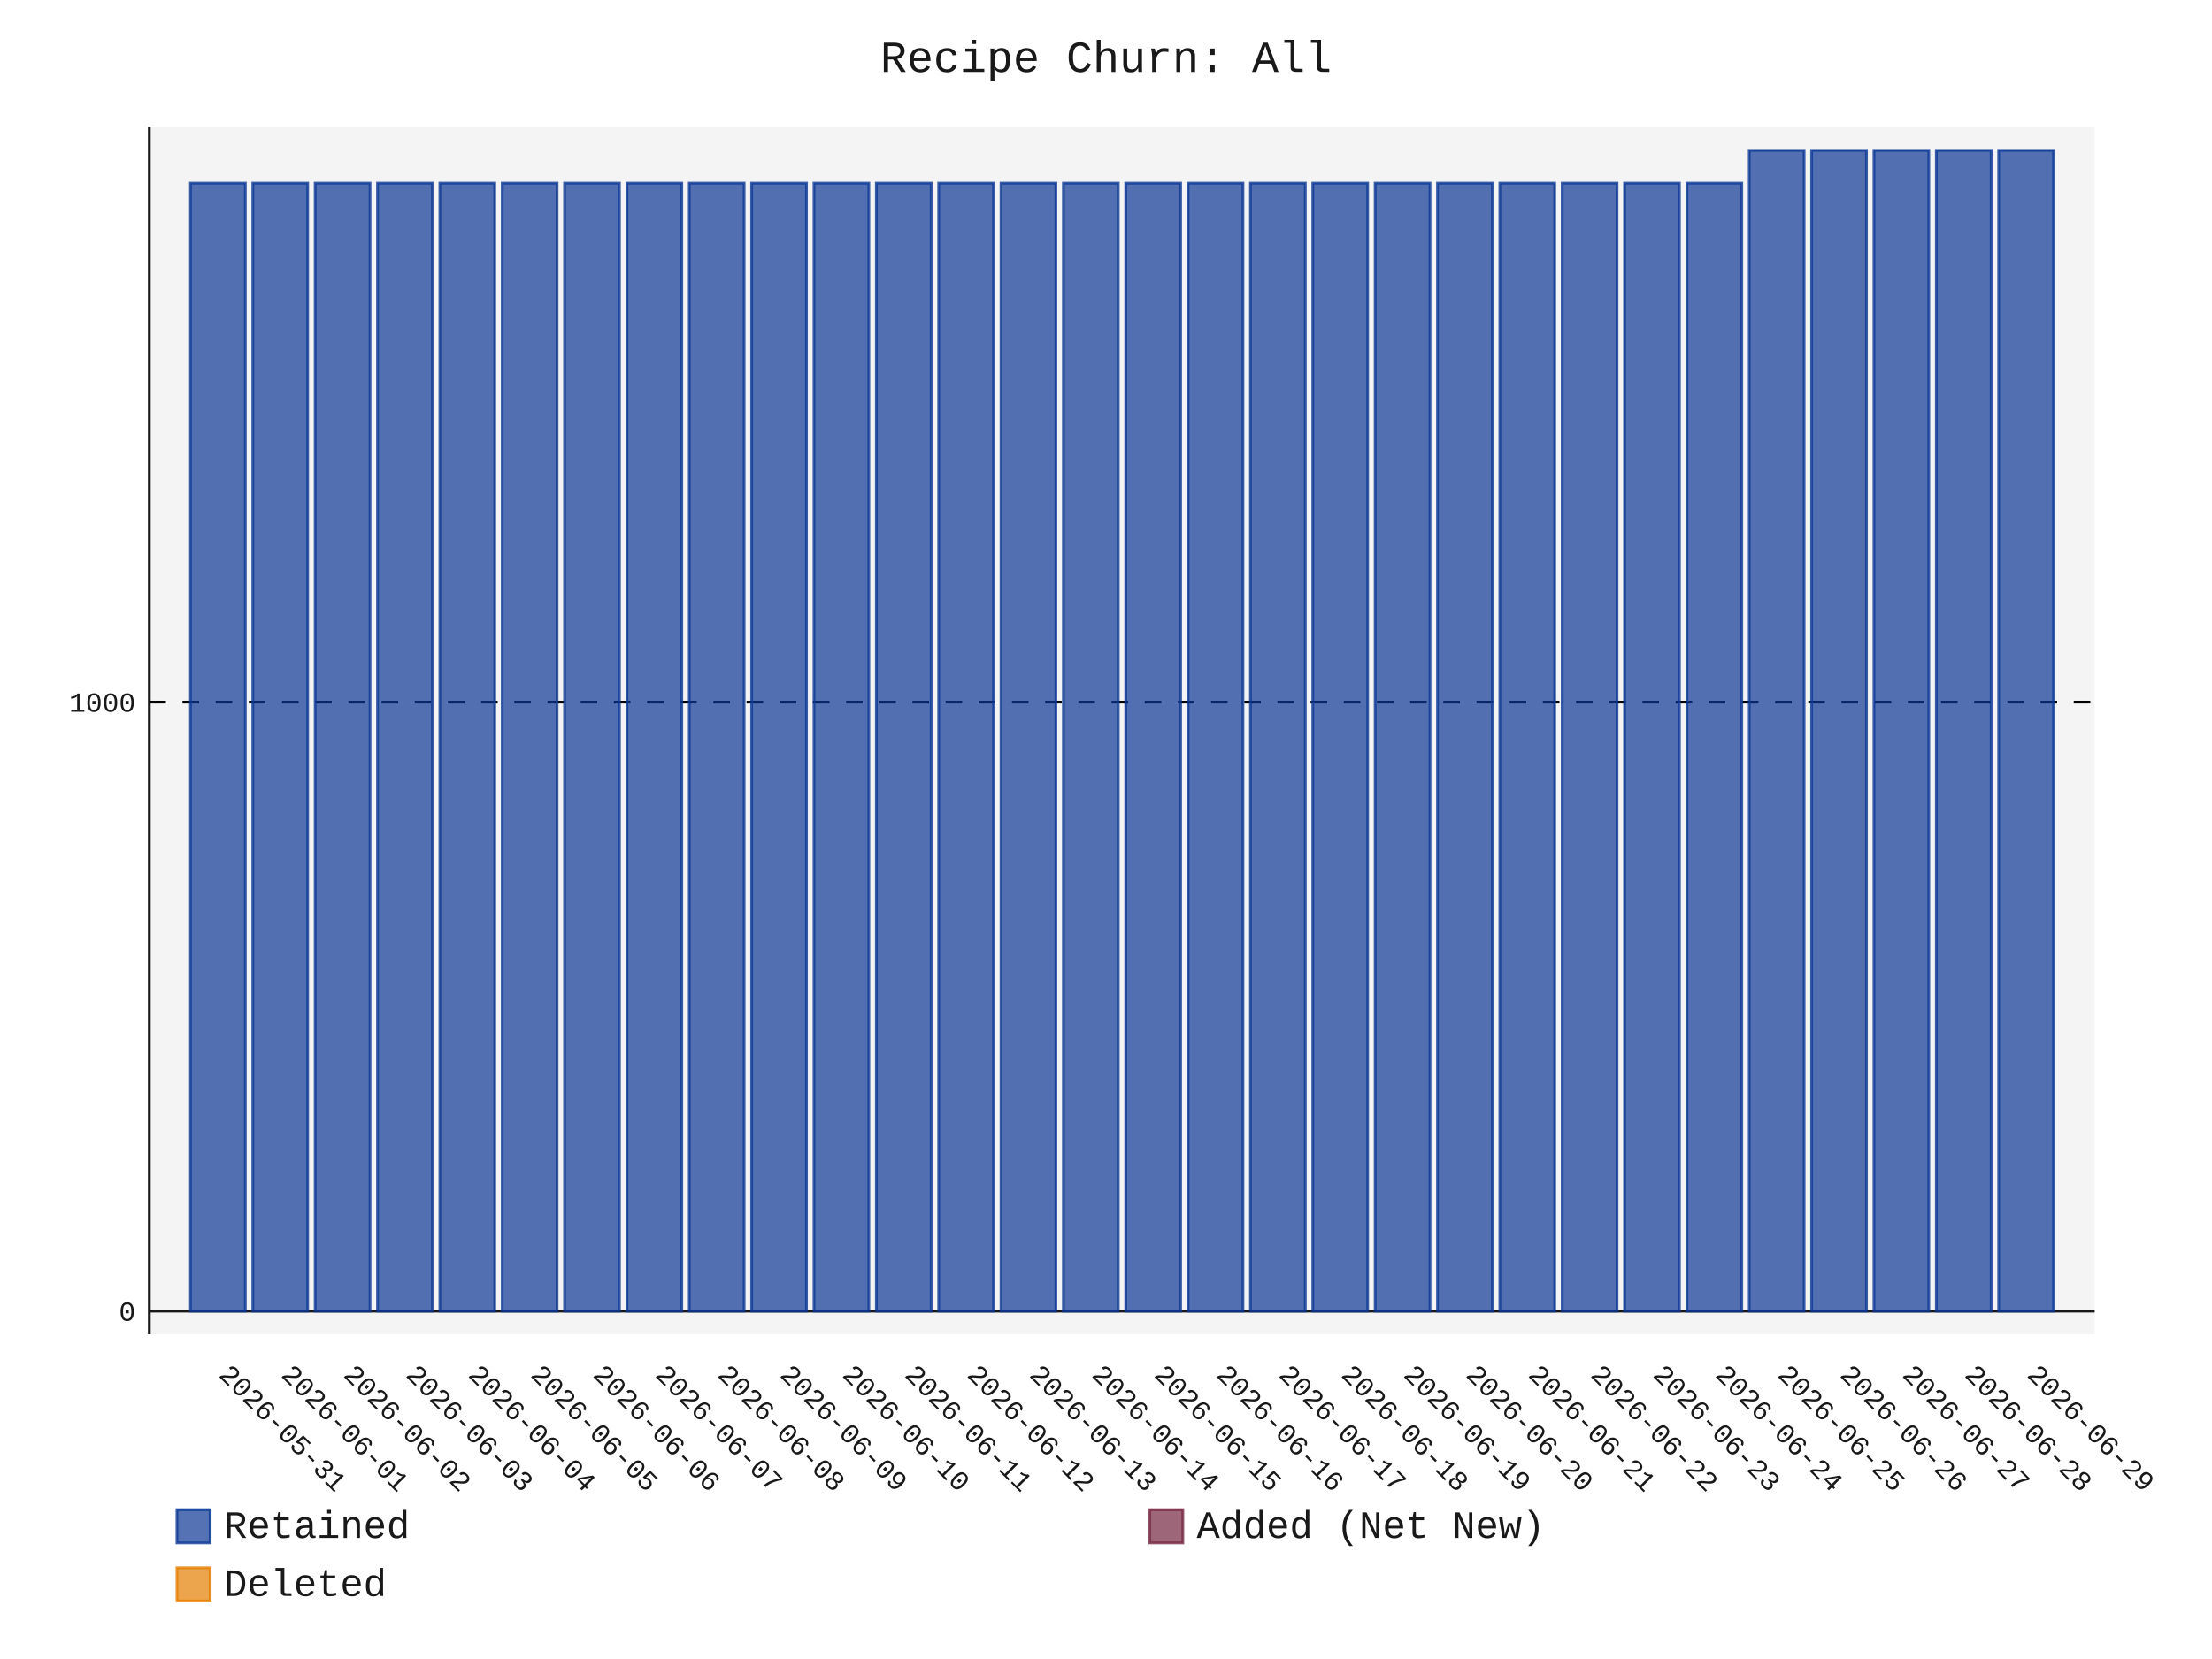
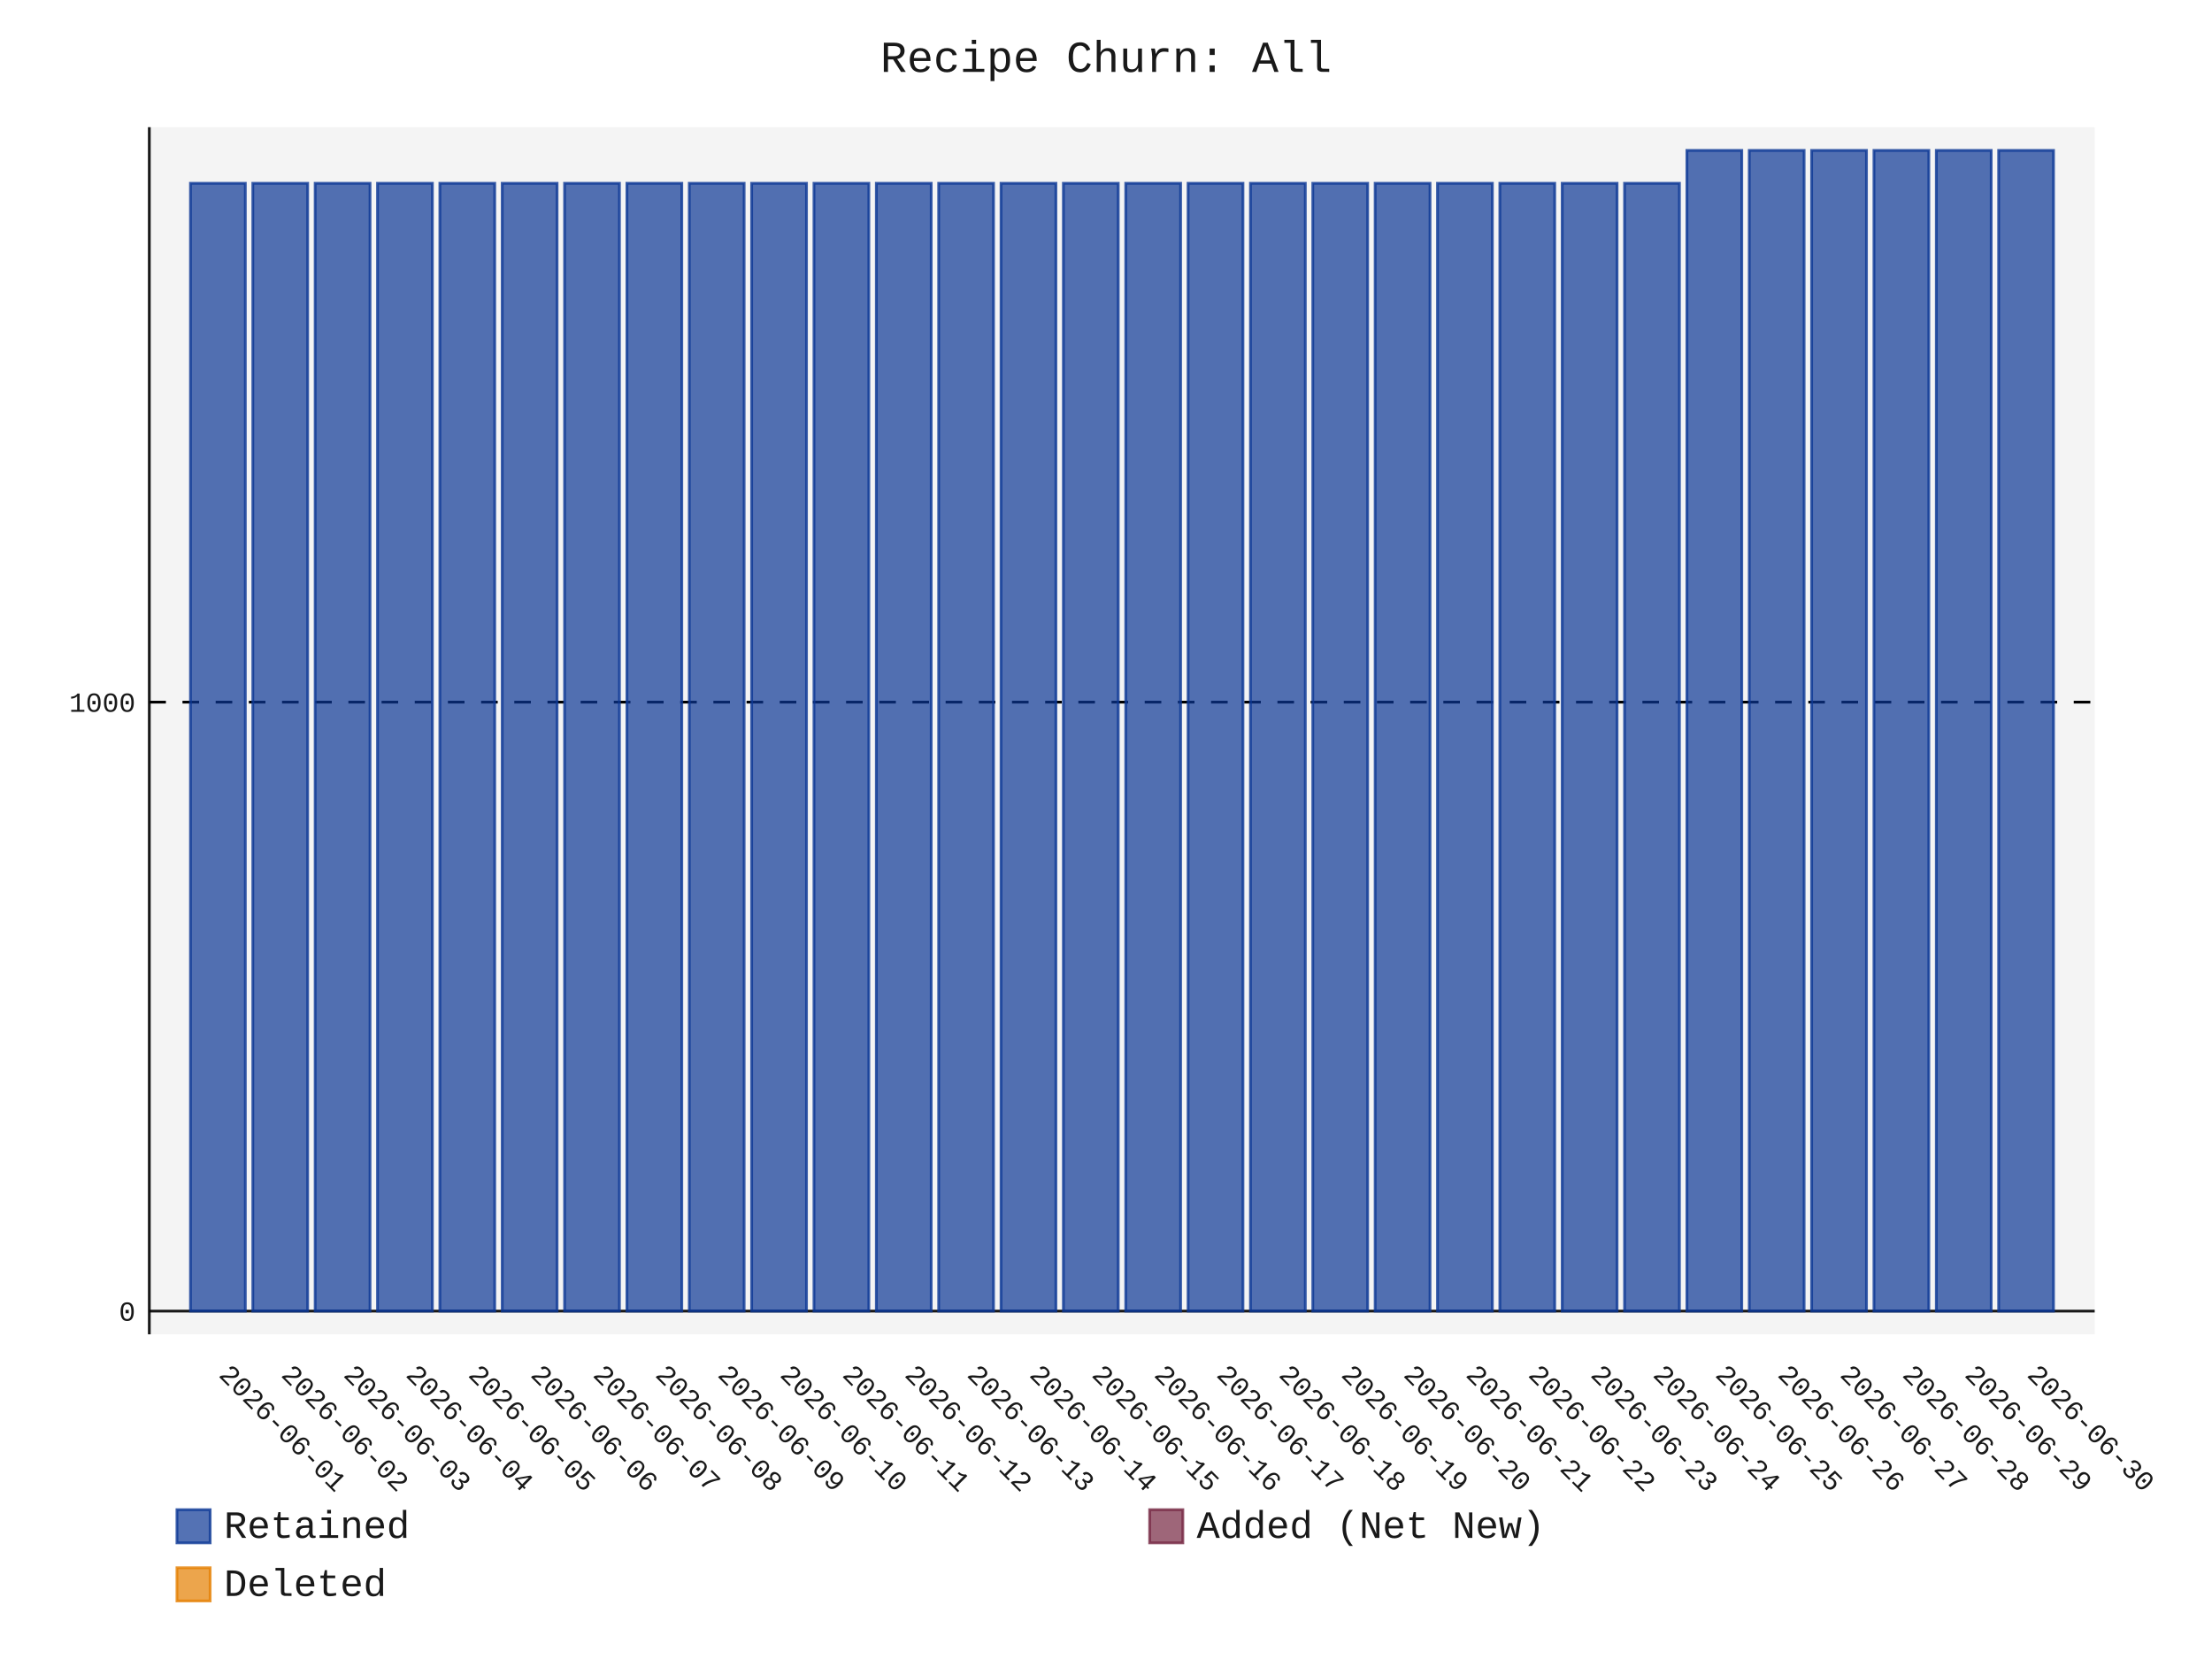
- <svg xmlns="http://www.w3.org/2000/svg" id="chart-ab71413d-a30c-4f7b-afe0-3f9197936bbc" class="pygal-chart" viewBox="0 0 800 600">
+ <svg xmlns="http://www.w3.org/2000/svg" id="chart-0d0acda0-d81b-46d7-935a-a999ce7806b0" class="pygal-chart" viewBox="0 0 800 600">
  <defs>
-     <style type="text/css">#chart-ab71413d-a30c-4f7b-afe0-3f9197936bbc{-webkit-user-select:none;-webkit-font-smoothing:antialiased;font-family:Consolas,"Liberation Mono",Menlo,Courier,monospace}#chart-ab71413d-a30c-4f7b-afe0-3f9197936bbc .title{font-family:Consolas,"Liberation Mono",Menlo,Courier,monospace;font-size:16px}#chart-ab71413d-a30c-4f7b-afe0-3f9197936bbc .legends .legend text{font-family:Consolas,"Liberation Mono",Menlo,Courier,monospace;font-size:14px}#chart-ab71413d-a30c-4f7b-afe0-3f9197936bbc .axis text{font-family:Consolas,"Liberation Mono",Menlo,Courier,monospace;font-size:10px}#chart-ab71413d-a30c-4f7b-afe0-3f9197936bbc .axis text.major{font-family:Consolas,"Liberation Mono",Menlo,Courier,monospace;font-size:10px}#chart-ab71413d-a30c-4f7b-afe0-3f9197936bbc .text-overlay text.value{font-family:Consolas,"Liberation Mono",Menlo,Courier,monospace;font-size:16px}#chart-ab71413d-a30c-4f7b-afe0-3f9197936bbc .text-overlay text.label{font-family:Consolas,"Liberation Mono",Menlo,Courier,monospace;font-size:10px}#chart-ab71413d-a30c-4f7b-afe0-3f9197936bbc .tooltip{font-family:Consolas,"Liberation Mono",Menlo,Courier,monospace;font-size:14px}#chart-ab71413d-a30c-4f7b-afe0-3f9197936bbc text.no_data{font-family:Consolas,"Liberation Mono",Menlo,Courier,monospace;font-size:64px}
- #chart-ab71413d-a30c-4f7b-afe0-3f9197936bbc{background-color:transparent}#chart-ab71413d-a30c-4f7b-afe0-3f9197936bbc path,#chart-ab71413d-a30c-4f7b-afe0-3f9197936bbc line,#chart-ab71413d-a30c-4f7b-afe0-3f9197936bbc rect,#chart-ab71413d-a30c-4f7b-afe0-3f9197936bbc circle{-webkit-transition:150ms;-moz-transition:150ms;transition:150ms}#chart-ab71413d-a30c-4f7b-afe0-3f9197936bbc .graph &gt; .background{fill:transparent}#chart-ab71413d-a30c-4f7b-afe0-3f9197936bbc .plot &gt; .background{fill:rgba(240,240,240,0.7)}#chart-ab71413d-a30c-4f7b-afe0-3f9197936bbc .graph{fill:rgba(0,0,0,0.9)}#chart-ab71413d-a30c-4f7b-afe0-3f9197936bbc text.no_data{fill:rgba(0,0,0,0.9)}#chart-ab71413d-a30c-4f7b-afe0-3f9197936bbc .title{fill:rgba(0,0,0,0.9)}#chart-ab71413d-a30c-4f7b-afe0-3f9197936bbc .legends .legend text{fill:rgba(0,0,0,0.9)}#chart-ab71413d-a30c-4f7b-afe0-3f9197936bbc .legends .legend:hover text{fill:rgba(0,0,0,0.9)}#chart-ab71413d-a30c-4f7b-afe0-3f9197936bbc .axis .line{stroke:rgba(0,0,0,0.9)}#chart-ab71413d-a30c-4f7b-afe0-3f9197936bbc .axis .guide.line{stroke:rgba(0,0,0,0.5)}#chart-ab71413d-a30c-4f7b-afe0-3f9197936bbc .axis .major.line{stroke:rgba(0,0,0,0.9)}#chart-ab71413d-a30c-4f7b-afe0-3f9197936bbc .axis text.major{fill:rgba(0,0,0,0.9)}#chart-ab71413d-a30c-4f7b-afe0-3f9197936bbc .axis.y .guides:hover .guide.line,#chart-ab71413d-a30c-4f7b-afe0-3f9197936bbc .line-graph .axis.x .guides:hover .guide.line,#chart-ab71413d-a30c-4f7b-afe0-3f9197936bbc .stackedline-graph .axis.x .guides:hover .guide.line,#chart-ab71413d-a30c-4f7b-afe0-3f9197936bbc .xy-graph .axis.x .guides:hover .guide.line{stroke:rgba(0,0,0,0.9)}#chart-ab71413d-a30c-4f7b-afe0-3f9197936bbc .axis .guides:hover text{fill:rgba(0,0,0,0.9)}#chart-ab71413d-a30c-4f7b-afe0-3f9197936bbc .reactive{fill-opacity:.7;stroke-opacity:.8;stroke-width:1}#chart-ab71413d-a30c-4f7b-afe0-3f9197936bbc .ci{stroke:rgba(0,0,0,0.9)}#chart-ab71413d-a30c-4f7b-afe0-3f9197936bbc .reactive.active,#chart-ab71413d-a30c-4f7b-afe0-3f9197936bbc .active .reactive{fill-opacity:.8;stroke-opacity:.9;stroke-width:4}#chart-ab71413d-a30c-4f7b-afe0-3f9197936bbc .ci .reactive.active{stroke-width:1.5}#chart-ab71413d-a30c-4f7b-afe0-3f9197936bbc .series text{fill:rgba(0,0,0,0.9)}#chart-ab71413d-a30c-4f7b-afe0-3f9197936bbc .tooltip rect{fill:rgba(240,240,240,0.7);stroke:rgba(0,0,0,0.9);-webkit-transition:opacity 150ms;-moz-transition:opacity 150ms;transition:opacity 150ms}#chart-ab71413d-a30c-4f7b-afe0-3f9197936bbc .tooltip .label{fill:rgba(0,0,0,0.9)}#chart-ab71413d-a30c-4f7b-afe0-3f9197936bbc .tooltip .label{fill:rgba(0,0,0,0.9)}#chart-ab71413d-a30c-4f7b-afe0-3f9197936bbc .tooltip .legend{font-size:.8em;fill:rgba(0,0,0,0.5)}#chart-ab71413d-a30c-4f7b-afe0-3f9197936bbc .tooltip .x_label{font-size:.6em;fill:rgba(0,0,0,0.9)}#chart-ab71413d-a30c-4f7b-afe0-3f9197936bbc .tooltip .xlink{font-size:.5em;text-decoration:underline}#chart-ab71413d-a30c-4f7b-afe0-3f9197936bbc .tooltip .value{font-size:1.5em}#chart-ab71413d-a30c-4f7b-afe0-3f9197936bbc .bound{font-size:.5em}#chart-ab71413d-a30c-4f7b-afe0-3f9197936bbc .max-value{font-size:.75em;fill:rgba(0,0,0,0.5)}#chart-ab71413d-a30c-4f7b-afe0-3f9197936bbc .map-element{fill:rgba(240,240,240,0.7);stroke:rgba(0,0,0,0.5) !important}#chart-ab71413d-a30c-4f7b-afe0-3f9197936bbc .map-element .reactive{fill-opacity:inherit;stroke-opacity:inherit}#chart-ab71413d-a30c-4f7b-afe0-3f9197936bbc .color-0,#chart-ab71413d-a30c-4f7b-afe0-3f9197936bbc .color-0 a:visited{stroke:rgb(12,55,149);fill:rgb(12,55,149)}#chart-ab71413d-a30c-4f7b-afe0-3f9197936bbc .color-1,#chart-ab71413d-a30c-4f7b-afe0-3f9197936bbc .color-1 a:visited{stroke:rgb(117,38,65);fill:rgb(117,38,65)}#chart-ab71413d-a30c-4f7b-afe0-3f9197936bbc .color-2,#chart-ab71413d-a30c-4f7b-afe0-3f9197936bbc .color-2 a:visited{stroke:rgb(228,127,0);fill:rgb(228,127,0)}#chart-ab71413d-a30c-4f7b-afe0-3f9197936bbc .text-overlay .color-0 text{fill:black}#chart-ab71413d-a30c-4f7b-afe0-3f9197936bbc .text-overlay .color-1 text{fill:black}#chart-ab71413d-a30c-4f7b-afe0-3f9197936bbc .text-overlay .color-2 text{fill:black}
- #chart-ab71413d-a30c-4f7b-afe0-3f9197936bbc text.no_data{text-anchor:middle}#chart-ab71413d-a30c-4f7b-afe0-3f9197936bbc .guide.line{fill:none}#chart-ab71413d-a30c-4f7b-afe0-3f9197936bbc .centered{text-anchor:middle}#chart-ab71413d-a30c-4f7b-afe0-3f9197936bbc .title{text-anchor:middle}#chart-ab71413d-a30c-4f7b-afe0-3f9197936bbc .legends .legend text{fill-opacity:1}#chart-ab71413d-a30c-4f7b-afe0-3f9197936bbc .axis.x text{text-anchor:middle}#chart-ab71413d-a30c-4f7b-afe0-3f9197936bbc .axis.x:not(.web) text[transform]{text-anchor:start}#chart-ab71413d-a30c-4f7b-afe0-3f9197936bbc .axis.x:not(.web) text[transform].backwards{text-anchor:end}#chart-ab71413d-a30c-4f7b-afe0-3f9197936bbc .axis.y text{text-anchor:end}#chart-ab71413d-a30c-4f7b-afe0-3f9197936bbc .axis.y text[transform].backwards{text-anchor:start}#chart-ab71413d-a30c-4f7b-afe0-3f9197936bbc .axis.y2 text{text-anchor:start}#chart-ab71413d-a30c-4f7b-afe0-3f9197936bbc .axis.y2 text[transform].backwards{text-anchor:end}#chart-ab71413d-a30c-4f7b-afe0-3f9197936bbc .axis .guide.line{stroke-dasharray:4,4;stroke:black}#chart-ab71413d-a30c-4f7b-afe0-3f9197936bbc .axis .major.guide.line{stroke-dasharray:6,6;stroke:black}#chart-ab71413d-a30c-4f7b-afe0-3f9197936bbc .horizontal .axis.y .guide.line,#chart-ab71413d-a30c-4f7b-afe0-3f9197936bbc .horizontal .axis.y2 .guide.line,#chart-ab71413d-a30c-4f7b-afe0-3f9197936bbc .vertical .axis.x .guide.line{opacity:0}#chart-ab71413d-a30c-4f7b-afe0-3f9197936bbc .horizontal .axis.always_show .guide.line,#chart-ab71413d-a30c-4f7b-afe0-3f9197936bbc .vertical .axis.always_show .guide.line{opacity:1 !important}#chart-ab71413d-a30c-4f7b-afe0-3f9197936bbc .axis.y .guides:hover .guide.line,#chart-ab71413d-a30c-4f7b-afe0-3f9197936bbc .axis.y2 .guides:hover .guide.line,#chart-ab71413d-a30c-4f7b-afe0-3f9197936bbc .axis.x .guides:hover .guide.line{opacity:1}#chart-ab71413d-a30c-4f7b-afe0-3f9197936bbc .axis .guides:hover text{opacity:1}#chart-ab71413d-a30c-4f7b-afe0-3f9197936bbc .nofill{fill:none}#chart-ab71413d-a30c-4f7b-afe0-3f9197936bbc .subtle-fill{fill-opacity:.2}#chart-ab71413d-a30c-4f7b-afe0-3f9197936bbc .dot{stroke-width:1px;fill-opacity:1;stroke-opacity:1}#chart-ab71413d-a30c-4f7b-afe0-3f9197936bbc .dot.active{stroke-width:5px}#chart-ab71413d-a30c-4f7b-afe0-3f9197936bbc .dot.negative{fill:transparent}#chart-ab71413d-a30c-4f7b-afe0-3f9197936bbc text,#chart-ab71413d-a30c-4f7b-afe0-3f9197936bbc tspan{stroke:none !important}#chart-ab71413d-a30c-4f7b-afe0-3f9197936bbc .series text.active{opacity:1}#chart-ab71413d-a30c-4f7b-afe0-3f9197936bbc .tooltip rect{fill-opacity:.95;stroke-width:.5}#chart-ab71413d-a30c-4f7b-afe0-3f9197936bbc .tooltip text{fill-opacity:1}#chart-ab71413d-a30c-4f7b-afe0-3f9197936bbc .showable{visibility:hidden}#chart-ab71413d-a30c-4f7b-afe0-3f9197936bbc .showable.shown{visibility:visible}#chart-ab71413d-a30c-4f7b-afe0-3f9197936bbc .gauge-background{fill:rgba(229,229,229,1);stroke:none}#chart-ab71413d-a30c-4f7b-afe0-3f9197936bbc .bg-lines{stroke:transparent;stroke-width:2px}</style>
+     <style type="text/css">#chart-0d0acda0-d81b-46d7-935a-a999ce7806b0{-webkit-user-select:none;-webkit-font-smoothing:antialiased;font-family:Consolas,"Liberation Mono",Menlo,Courier,monospace}#chart-0d0acda0-d81b-46d7-935a-a999ce7806b0 .title{font-family:Consolas,"Liberation Mono",Menlo,Courier,monospace;font-size:16px}#chart-0d0acda0-d81b-46d7-935a-a999ce7806b0 .legends .legend text{font-family:Consolas,"Liberation Mono",Menlo,Courier,monospace;font-size:14px}#chart-0d0acda0-d81b-46d7-935a-a999ce7806b0 .axis text{font-family:Consolas,"Liberation Mono",Menlo,Courier,monospace;font-size:10px}#chart-0d0acda0-d81b-46d7-935a-a999ce7806b0 .axis text.major{font-family:Consolas,"Liberation Mono",Menlo,Courier,monospace;font-size:10px}#chart-0d0acda0-d81b-46d7-935a-a999ce7806b0 .text-overlay text.value{font-family:Consolas,"Liberation Mono",Menlo,Courier,monospace;font-size:16px}#chart-0d0acda0-d81b-46d7-935a-a999ce7806b0 .text-overlay text.label{font-family:Consolas,"Liberation Mono",Menlo,Courier,monospace;font-size:10px}#chart-0d0acda0-d81b-46d7-935a-a999ce7806b0 .tooltip{font-family:Consolas,"Liberation Mono",Menlo,Courier,monospace;font-size:14px}#chart-0d0acda0-d81b-46d7-935a-a999ce7806b0 text.no_data{font-family:Consolas,"Liberation Mono",Menlo,Courier,monospace;font-size:64px}
+ #chart-0d0acda0-d81b-46d7-935a-a999ce7806b0{background-color:transparent}#chart-0d0acda0-d81b-46d7-935a-a999ce7806b0 path,#chart-0d0acda0-d81b-46d7-935a-a999ce7806b0 line,#chart-0d0acda0-d81b-46d7-935a-a999ce7806b0 rect,#chart-0d0acda0-d81b-46d7-935a-a999ce7806b0 circle{-webkit-transition:150ms;-moz-transition:150ms;transition:150ms}#chart-0d0acda0-d81b-46d7-935a-a999ce7806b0 .graph &gt; .background{fill:transparent}#chart-0d0acda0-d81b-46d7-935a-a999ce7806b0 .plot &gt; .background{fill:rgba(240,240,240,0.7)}#chart-0d0acda0-d81b-46d7-935a-a999ce7806b0 .graph{fill:rgba(0,0,0,0.9)}#chart-0d0acda0-d81b-46d7-935a-a999ce7806b0 text.no_data{fill:rgba(0,0,0,0.9)}#chart-0d0acda0-d81b-46d7-935a-a999ce7806b0 .title{fill:rgba(0,0,0,0.9)}#chart-0d0acda0-d81b-46d7-935a-a999ce7806b0 .legends .legend text{fill:rgba(0,0,0,0.9)}#chart-0d0acda0-d81b-46d7-935a-a999ce7806b0 .legends .legend:hover text{fill:rgba(0,0,0,0.9)}#chart-0d0acda0-d81b-46d7-935a-a999ce7806b0 .axis .line{stroke:rgba(0,0,0,0.9)}#chart-0d0acda0-d81b-46d7-935a-a999ce7806b0 .axis .guide.line{stroke:rgba(0,0,0,0.5)}#chart-0d0acda0-d81b-46d7-935a-a999ce7806b0 .axis .major.line{stroke:rgba(0,0,0,0.9)}#chart-0d0acda0-d81b-46d7-935a-a999ce7806b0 .axis text.major{fill:rgba(0,0,0,0.9)}#chart-0d0acda0-d81b-46d7-935a-a999ce7806b0 .axis.y .guides:hover .guide.line,#chart-0d0acda0-d81b-46d7-935a-a999ce7806b0 .line-graph .axis.x .guides:hover .guide.line,#chart-0d0acda0-d81b-46d7-935a-a999ce7806b0 .stackedline-graph .axis.x .guides:hover .guide.line,#chart-0d0acda0-d81b-46d7-935a-a999ce7806b0 .xy-graph .axis.x .guides:hover .guide.line{stroke:rgba(0,0,0,0.9)}#chart-0d0acda0-d81b-46d7-935a-a999ce7806b0 .axis .guides:hover text{fill:rgba(0,0,0,0.9)}#chart-0d0acda0-d81b-46d7-935a-a999ce7806b0 .reactive{fill-opacity:.7;stroke-opacity:.8;stroke-width:1}#chart-0d0acda0-d81b-46d7-935a-a999ce7806b0 .ci{stroke:rgba(0,0,0,0.9)}#chart-0d0acda0-d81b-46d7-935a-a999ce7806b0 .reactive.active,#chart-0d0acda0-d81b-46d7-935a-a999ce7806b0 .active .reactive{fill-opacity:.8;stroke-opacity:.9;stroke-width:4}#chart-0d0acda0-d81b-46d7-935a-a999ce7806b0 .ci .reactive.active{stroke-width:1.5}#chart-0d0acda0-d81b-46d7-935a-a999ce7806b0 .series text{fill:rgba(0,0,0,0.9)}#chart-0d0acda0-d81b-46d7-935a-a999ce7806b0 .tooltip rect{fill:rgba(240,240,240,0.7);stroke:rgba(0,0,0,0.9);-webkit-transition:opacity 150ms;-moz-transition:opacity 150ms;transition:opacity 150ms}#chart-0d0acda0-d81b-46d7-935a-a999ce7806b0 .tooltip .label{fill:rgba(0,0,0,0.9)}#chart-0d0acda0-d81b-46d7-935a-a999ce7806b0 .tooltip .label{fill:rgba(0,0,0,0.9)}#chart-0d0acda0-d81b-46d7-935a-a999ce7806b0 .tooltip .legend{font-size:.8em;fill:rgba(0,0,0,0.5)}#chart-0d0acda0-d81b-46d7-935a-a999ce7806b0 .tooltip .x_label{font-size:.6em;fill:rgba(0,0,0,0.9)}#chart-0d0acda0-d81b-46d7-935a-a999ce7806b0 .tooltip .xlink{font-size:.5em;text-decoration:underline}#chart-0d0acda0-d81b-46d7-935a-a999ce7806b0 .tooltip .value{font-size:1.5em}#chart-0d0acda0-d81b-46d7-935a-a999ce7806b0 .bound{font-size:.5em}#chart-0d0acda0-d81b-46d7-935a-a999ce7806b0 .max-value{font-size:.75em;fill:rgba(0,0,0,0.5)}#chart-0d0acda0-d81b-46d7-935a-a999ce7806b0 .map-element{fill:rgba(240,240,240,0.7);stroke:rgba(0,0,0,0.5) !important}#chart-0d0acda0-d81b-46d7-935a-a999ce7806b0 .map-element .reactive{fill-opacity:inherit;stroke-opacity:inherit}#chart-0d0acda0-d81b-46d7-935a-a999ce7806b0 .color-0,#chart-0d0acda0-d81b-46d7-935a-a999ce7806b0 .color-0 a:visited{stroke:rgb(12,55,149);fill:rgb(12,55,149)}#chart-0d0acda0-d81b-46d7-935a-a999ce7806b0 .color-1,#chart-0d0acda0-d81b-46d7-935a-a999ce7806b0 .color-1 a:visited{stroke:rgb(117,38,65);fill:rgb(117,38,65)}#chart-0d0acda0-d81b-46d7-935a-a999ce7806b0 .color-2,#chart-0d0acda0-d81b-46d7-935a-a999ce7806b0 .color-2 a:visited{stroke:rgb(228,127,0);fill:rgb(228,127,0)}#chart-0d0acda0-d81b-46d7-935a-a999ce7806b0 .text-overlay .color-0 text{fill:black}#chart-0d0acda0-d81b-46d7-935a-a999ce7806b0 .text-overlay .color-1 text{fill:black}#chart-0d0acda0-d81b-46d7-935a-a999ce7806b0 .text-overlay .color-2 text{fill:black}
+ #chart-0d0acda0-d81b-46d7-935a-a999ce7806b0 text.no_data{text-anchor:middle}#chart-0d0acda0-d81b-46d7-935a-a999ce7806b0 .guide.line{fill:none}#chart-0d0acda0-d81b-46d7-935a-a999ce7806b0 .centered{text-anchor:middle}#chart-0d0acda0-d81b-46d7-935a-a999ce7806b0 .title{text-anchor:middle}#chart-0d0acda0-d81b-46d7-935a-a999ce7806b0 .legends .legend text{fill-opacity:1}#chart-0d0acda0-d81b-46d7-935a-a999ce7806b0 .axis.x text{text-anchor:middle}#chart-0d0acda0-d81b-46d7-935a-a999ce7806b0 .axis.x:not(.web) text[transform]{text-anchor:start}#chart-0d0acda0-d81b-46d7-935a-a999ce7806b0 .axis.x:not(.web) text[transform].backwards{text-anchor:end}#chart-0d0acda0-d81b-46d7-935a-a999ce7806b0 .axis.y text{text-anchor:end}#chart-0d0acda0-d81b-46d7-935a-a999ce7806b0 .axis.y text[transform].backwards{text-anchor:start}#chart-0d0acda0-d81b-46d7-935a-a999ce7806b0 .axis.y2 text{text-anchor:start}#chart-0d0acda0-d81b-46d7-935a-a999ce7806b0 .axis.y2 text[transform].backwards{text-anchor:end}#chart-0d0acda0-d81b-46d7-935a-a999ce7806b0 .axis .guide.line{stroke-dasharray:4,4;stroke:black}#chart-0d0acda0-d81b-46d7-935a-a999ce7806b0 .axis .major.guide.line{stroke-dasharray:6,6;stroke:black}#chart-0d0acda0-d81b-46d7-935a-a999ce7806b0 .horizontal .axis.y .guide.line,#chart-0d0acda0-d81b-46d7-935a-a999ce7806b0 .horizontal .axis.y2 .guide.line,#chart-0d0acda0-d81b-46d7-935a-a999ce7806b0 .vertical .axis.x .guide.line{opacity:0}#chart-0d0acda0-d81b-46d7-935a-a999ce7806b0 .horizontal .axis.always_show .guide.line,#chart-0d0acda0-d81b-46d7-935a-a999ce7806b0 .vertical .axis.always_show .guide.line{opacity:1 !important}#chart-0d0acda0-d81b-46d7-935a-a999ce7806b0 .axis.y .guides:hover .guide.line,#chart-0d0acda0-d81b-46d7-935a-a999ce7806b0 .axis.y2 .guides:hover .guide.line,#chart-0d0acda0-d81b-46d7-935a-a999ce7806b0 .axis.x .guides:hover .guide.line{opacity:1}#chart-0d0acda0-d81b-46d7-935a-a999ce7806b0 .axis .guides:hover text{opacity:1}#chart-0d0acda0-d81b-46d7-935a-a999ce7806b0 .nofill{fill:none}#chart-0d0acda0-d81b-46d7-935a-a999ce7806b0 .subtle-fill{fill-opacity:.2}#chart-0d0acda0-d81b-46d7-935a-a999ce7806b0 .dot{stroke-width:1px;fill-opacity:1;stroke-opacity:1}#chart-0d0acda0-d81b-46d7-935a-a999ce7806b0 .dot.active{stroke-width:5px}#chart-0d0acda0-d81b-46d7-935a-a999ce7806b0 .dot.negative{fill:transparent}#chart-0d0acda0-d81b-46d7-935a-a999ce7806b0 text,#chart-0d0acda0-d81b-46d7-935a-a999ce7806b0 tspan{stroke:none !important}#chart-0d0acda0-d81b-46d7-935a-a999ce7806b0 .series text.active{opacity:1}#chart-0d0acda0-d81b-46d7-935a-a999ce7806b0 .tooltip rect{fill-opacity:.95;stroke-width:.5}#chart-0d0acda0-d81b-46d7-935a-a999ce7806b0 .tooltip text{fill-opacity:1}#chart-0d0acda0-d81b-46d7-935a-a999ce7806b0 .showable{visibility:hidden}#chart-0d0acda0-d81b-46d7-935a-a999ce7806b0 .showable.shown{visibility:visible}#chart-0d0acda0-d81b-46d7-935a-a999ce7806b0 .gauge-background{fill:rgba(229,229,229,1);stroke:none}#chart-0d0acda0-d81b-46d7-935a-a999ce7806b0 .bg-lines{stroke:transparent;stroke-width:2px}</style>
  </defs>
  <g class="graph stackedbar-graph vertical">
    <rect x="0" y="0" width="800" height="600" class="background" />
    <g transform="translate(54, 46)" class="plot">
      <rect x="0" y="0" width="703.574" height="436.574" class="background" />
      <g class="axis y always_show">
        <g class="guides">
          <path d="M0 428.178 h703.574" class="axis major line" />
          <text x="-5" y="431.678" class="major">0</text>
        </g>
        <g class="guides">
          <path d="M0 207.935 h703.574" class="major guide line" />
          <text x="-5" y="211.435" class="major">1000</text>
        </g>
      </g>
      <g class="axis x">
        <path d="M0 0 v436.574" class="line" />
        <g class="guides">
          <path d="M24.805 0 v436.574" class="guide line" />
-           <text x="24.805" y="451.574" class="" transform="rotate(45 24.80548 451.5736)">2026-05-31</text>
+           <text x="24.805" y="451.574" class="" transform="rotate(45 24.80548 451.5736)">2026-06-01</text>
        </g>
        <g class="guides">
          <path d="M47.356 0 v436.574" class="guide line" />
-           <text x="47.356" y="451.574" class="" transform="rotate(45 47.35592 451.5736)">2026-06-01</text>
+           <text x="47.356" y="451.574" class="" transform="rotate(45 47.35592 451.5736)">2026-06-02</text>
        </g>
        <g class="guides">
          <path d="M69.906 0 v436.574" class="guide line" />
-           <text x="69.906" y="451.574" class="" transform="rotate(45 69.90635 451.5736)">2026-06-02</text>
+           <text x="69.906" y="451.574" class="" transform="rotate(45 69.90635 451.5736)">2026-06-03</text>
        </g>
        <g class="guides">
          <path d="M92.457 0 v436.574" class="guide line" />
-           <text x="92.457" y="451.574" class="" transform="rotate(45 92.45679 451.5736)">2026-06-03</text>
+           <text x="92.457" y="451.574" class="" transform="rotate(45 92.45679 451.5736)">2026-06-04</text>
        </g>
        <g class="guides">
          <path d="M115.007 0 v436.574" class="guide line" />
-           <text x="115.007" y="451.574" class="" transform="rotate(45 115.0072 451.5736)">2026-06-04</text>
+           <text x="115.007" y="451.574" class="" transform="rotate(45 115.0072 451.5736)">2026-06-05</text>
        </g>
        <g class="guides">
          <path d="M137.558 0 v436.574" class="guide line" />
-           <text x="137.558" y="451.574" class="" transform="rotate(45 137.5577 451.5736)">2026-06-05</text>
+           <text x="137.558" y="451.574" class="" transform="rotate(45 137.5577 451.5736)">2026-06-06</text>
        </g>
        <g class="guides">
          <path d="M160.108 0 v436.574" class="guide line" />
-           <text x="160.108" y="451.574" class="" transform="rotate(45 160.1081 451.5736)">2026-06-06</text>
+           <text x="160.108" y="451.574" class="" transform="rotate(45 160.1081 451.5736)">2026-06-07</text>
        </g>
        <g class="guides">
          <path d="M182.659 0 v436.574" class="guide line" />
-           <text x="182.659" y="451.574" class="" transform="rotate(45 182.6585 451.5736)">2026-06-07</text>
+           <text x="182.659" y="451.574" class="" transform="rotate(45 182.6585 451.5736)">2026-06-08</text>
        </g>
        <g class="guides">
          <path d="M205.209 0 v436.574" class="guide line" />
-           <text x="205.209" y="451.574" class="" transform="rotate(45 205.209 451.5736)">2026-06-08</text>
+           <text x="205.209" y="451.574" class="" transform="rotate(45 205.209 451.5736)">2026-06-09</text>
        </g>
        <g class="guides">
          <path d="M227.759 0 v436.574" class="guide line" />
-           <text x="227.759" y="451.574" class="" transform="rotate(45 227.7594 451.5736)">2026-06-09</text>
+           <text x="227.759" y="451.574" class="" transform="rotate(45 227.7594 451.5736)">2026-06-10</text>
        </g>
        <g class="guides">
          <path d="M250.31 0 v436.574" class="guide line" />
-           <text x="250.31" y="451.574" class="" transform="rotate(45 250.3098 451.5736)">2026-06-10</text>
+           <text x="250.31" y="451.574" class="" transform="rotate(45 250.3098 451.5736)">2026-06-11</text>
        </g>
        <g class="guides">
          <path d="M272.86 0 v436.574" class="guide line" />
-           <text x="272.86" y="451.574" class="" transform="rotate(45 272.8603 451.5736)">2026-06-11</text>
+           <text x="272.86" y="451.574" class="" transform="rotate(45 272.8603 451.5736)">2026-06-12</text>
        </g>
        <g class="guides">
          <path d="M295.411 0 v436.574" class="guide line" />
-           <text x="295.411" y="451.574" class="" transform="rotate(45 295.4107 451.5736)">2026-06-12</text>
+           <text x="295.411" y="451.574" class="" transform="rotate(45 295.4107 451.5736)">2026-06-13</text>
        </g>
        <g class="guides">
          <path d="M317.961 0 v436.574" class="guide line" />
-           <text x="317.961" y="451.574" class="" transform="rotate(45 317.9611 451.5736)">2026-06-13</text>
+           <text x="317.961" y="451.574" class="" transform="rotate(45 317.9611 451.5736)">2026-06-14</text>
        </g>
        <g class="guides">
          <path d="M340.512 0 v436.574" class="guide line" />
-           <text x="340.512" y="451.574" class="" transform="rotate(45 340.5116 451.5736)">2026-06-14</text>
+           <text x="340.512" y="451.574" class="" transform="rotate(45 340.5116 451.5736)">2026-06-15</text>
        </g>
        <g class="guides">
          <path d="M363.062 0 v436.574" class="guide line" />
-           <text x="363.062" y="451.574" class="" transform="rotate(45 363.062 451.5736)">2026-06-15</text>
+           <text x="363.062" y="451.574" class="" transform="rotate(45 363.062 451.5736)">2026-06-16</text>
        </g>
        <g class="guides">
          <path d="M385.612 0 v436.574" class="guide line" />
-           <text x="385.612" y="451.574" class="" transform="rotate(45 385.6125 451.5736)">2026-06-16</text>
+           <text x="385.612" y="451.574" class="" transform="rotate(45 385.6125 451.5736)">2026-06-17</text>
        </g>
        <g class="guides">
          <path d="M408.163 0 v436.574" class="guide line" />
-           <text x="408.163" y="451.574" class="" transform="rotate(45 408.1629 451.5736)">2026-06-17</text>
+           <text x="408.163" y="451.574" class="" transform="rotate(45 408.1629 451.5736)">2026-06-18</text>
        </g>
        <g class="guides">
          <path d="M430.713 0 v436.574" class="guide line" />
-           <text x="430.713" y="451.574" class="" transform="rotate(45 430.7133 451.5736)">2026-06-18</text>
+           <text x="430.713" y="451.574" class="" transform="rotate(45 430.7133 451.5736)">2026-06-19</text>
        </g>
        <g class="guides">
          <path d="M453.264 0 v436.574" class="guide line" />
-           <text x="453.264" y="451.574" class="" transform="rotate(45 453.2638 451.5736)">2026-06-19</text>
+           <text x="453.264" y="451.574" class="" transform="rotate(45 453.2638 451.5736)">2026-06-20</text>
        </g>
        <g class="guides">
          <path d="M475.814 0 v436.574" class="guide line" />
-           <text x="475.814" y="451.574" class="" transform="rotate(45 475.8142 451.5736)">2026-06-20</text>
+           <text x="475.814" y="451.574" class="" transform="rotate(45 475.8142 451.5736)">2026-06-21</text>
        </g>
        <g class="guides">
          <path d="M498.365 0 v436.574" class="guide line" />
-           <text x="498.365" y="451.574" class="" transform="rotate(45 498.3646 451.5736)">2026-06-21</text>
+           <text x="498.365" y="451.574" class="" transform="rotate(45 498.3646 451.5736)">2026-06-22</text>
        </g>
        <g class="guides">
          <path d="M520.915 0 v436.574" class="guide line" />
-           <text x="520.915" y="451.574" class="" transform="rotate(45 520.9151 451.5736)">2026-06-22</text>
+           <text x="520.915" y="451.574" class="" transform="rotate(45 520.9151 451.5736)">2026-06-23</text>
        </g>
        <g class="guides">
          <path d="M543.466 0 v436.574" class="guide line" />
-           <text x="543.465" y="451.574" class="" transform="rotate(45 543.4655 451.5736)">2026-06-23</text>
+           <text x="543.465" y="451.574" class="" transform="rotate(45 543.4655 451.5736)">2026-06-24</text>
        </g>
        <g class="guides">
          <path d="M566.016 0 v436.574" class="guide line" />
-           <text x="566.016" y="451.574" class="" transform="rotate(45 566.0159 451.5736)">2026-06-24</text>
+           <text x="566.016" y="451.574" class="" transform="rotate(45 566.0159 451.5736)">2026-06-25</text>
        </g>
        <g class="guides">
          <path d="M588.566 0 v436.574" class="guide line" />
-           <text x="588.566" y="451.574" class="" transform="rotate(45 588.5664 451.5736)">2026-06-25</text>
+           <text x="588.566" y="451.574" class="" transform="rotate(45 588.5664 451.5736)">2026-06-26</text>
        </g>
        <g class="guides">
          <path d="M611.117 0 v436.574" class="guide line" />
-           <text x="611.117" y="451.574" class="" transform="rotate(45 611.1168 451.5736)">2026-06-26</text>
+           <text x="611.117" y="451.574" class="" transform="rotate(45 611.1168 451.5736)">2026-06-27</text>
        </g>
        <g class="guides">
          <path d="M633.667 0 v436.574" class="guide line" />
-           <text x="633.667" y="451.574" class="" transform="rotate(45 633.6672 451.5736)">2026-06-27</text>
+           <text x="633.667" y="451.574" class="" transform="rotate(45 633.6672 451.5736)">2026-06-28</text>
        </g>
        <g class="guides">
          <path d="M656.218 0 v436.574" class="guide line" />
-           <text x="656.218" y="451.574" class="" transform="rotate(45 656.2177 451.5736)">2026-06-28</text>
+           <text x="656.218" y="451.574" class="" transform="rotate(45 656.2177 451.5736)">2026-06-29</text>
        </g>
        <g class="guides">
          <path d="M678.768 0 v436.574" class="guide line" />
-           <text x="678.768" y="451.574" class="" transform="rotate(45 678.7681 451.5736)">2026-06-29</text>
+           <text x="678.768" y="451.574" class="" transform="rotate(45 678.7681 451.5736)">2026-06-30</text>
        </g>
      </g>
      <g class="series serie-0 color-0">
        <g class="bars">
          <g class="bar">
            <rect x="14.883" y="20.289" rx="0" ry="0" width="19.844" height="407.889" class="rect reactive tooltip-trigger" />
          </g>
          <g class="bar">
            <rect x="37.434" y="20.289" rx="0" ry="0" width="19.844" height="407.889" class="rect reactive tooltip-trigger" />
          </g>
          <g class="bar">
            <rect x="59.984" y="20.289" rx="0" ry="0" width="19.844" height="407.889" class="rect reactive tooltip-trigger" />
          </g>
          <g class="bar">
            <rect x="82.535" y="20.289" rx="0" ry="0" width="19.844" height="407.889" class="rect reactive tooltip-trigger" />
          </g>
          <g class="bar">
            <rect x="105.085" y="20.289" rx="0" ry="0" width="19.844" height="407.889" class="rect reactive tooltip-trigger" />
          </g>
          <g class="bar">
            <rect x="127.635" y="20.289" rx="0" ry="0" width="19.844" height="407.889" class="rect reactive tooltip-trigger" />
          </g>
          <g class="bar">
            <rect x="150.186" y="20.289" rx="0" ry="0" width="19.844" height="407.889" class="rect reactive tooltip-trigger" />
          </g>
          <g class="bar">
            <rect x="172.736" y="20.289" rx="0" ry="0" width="19.844" height="407.889" class="rect reactive tooltip-trigger" />
          </g>
          <g class="bar">
            <rect x="195.287" y="20.289" rx="0" ry="0" width="19.844" height="407.889" class="rect reactive tooltip-trigger" />
          </g>
          <g class="bar">
            <rect x="217.837" y="20.289" rx="0" ry="0" width="19.844" height="407.889" class="rect reactive tooltip-trigger" />
          </g>
          <g class="bar">
            <rect x="240.388" y="20.289" rx="0" ry="0" width="19.844" height="407.889" class="rect reactive tooltip-trigger" />
          </g>
          <g class="bar">
            <rect x="262.938" y="20.289" rx="0" ry="0" width="19.844" height="407.889" class="rect reactive tooltip-trigger" />
          </g>
          <g class="bar">
            <rect x="285.489" y="20.289" rx="0" ry="0" width="19.844" height="407.889" class="rect reactive tooltip-trigger" />
          </g>
          <g class="bar">
            <rect x="308.039" y="20.289" rx="0" ry="0" width="19.844" height="407.889" class="rect reactive tooltip-trigger" />
          </g>
          <g class="bar">
            <rect x="330.589" y="20.289" rx="0" ry="0" width="19.844" height="407.889" class="rect reactive tooltip-trigger" />
          </g>
          <g class="bar">
            <rect x="353.14" y="20.289" rx="0" ry="0" width="19.844" height="407.889" class="rect reactive tooltip-trigger" />
          </g>
          <g class="bar">
            <rect x="375.69" y="20.289" rx="0" ry="0" width="19.844" height="407.889" class="rect reactive tooltip-trigger" />
          </g>
          <g class="bar">
            <rect x="398.241" y="20.289" rx="0" ry="0" width="19.844" height="407.889" class="rect reactive tooltip-trigger" />
          </g>
          <g class="bar">
            <rect x="420.791" y="20.289" rx="0" ry="0" width="19.844" height="407.889" class="rect reactive tooltip-trigger" />
          </g>
          <g class="bar">
            <rect x="443.342" y="20.289" rx="0" ry="0" width="19.844" height="407.889" class="rect reactive tooltip-trigger" />
          </g>
          <g class="bar">
            <rect x="465.892" y="20.289" rx="0" ry="0" width="19.844" height="407.889" class="rect reactive tooltip-trigger" />
          </g>
          <g class="bar">
            <rect x="488.442" y="20.289" rx="0" ry="0" width="19.844" height="407.889" class="rect reactive tooltip-trigger" />
          </g>
          <g class="bar">
            <rect x="510.993" y="20.289" rx="0" ry="0" width="19.844" height="407.889" class="rect reactive tooltip-trigger" />
          </g>
          <g class="bar">
            <rect x="533.543" y="20.289" rx="0" ry="0" width="19.844" height="407.889" class="rect reactive tooltip-trigger" />
          </g>
          <g class="bar">
-             <rect x="556.094" y="20.289" rx="0" ry="0" width="19.844" height="407.889" class="rect reactive tooltip-trigger" />
+             <rect x="556.094" y="8.396" rx="0" ry="0" width="19.844" height="419.782" class="rect reactive tooltip-trigger" />
          </g>
          <g class="bar">
            <rect x="578.644" y="8.396" rx="0" ry="0" width="19.844" height="419.782" class="rect reactive tooltip-trigger" />
          </g>
          <g class="bar">
            <rect x="601.195" y="8.396" rx="0" ry="0" width="19.844" height="419.782" class="rect reactive tooltip-trigger" />
          </g>
          <g class="bar">
            <rect x="623.745" y="8.396" rx="0" ry="0" width="19.844" height="419.782" class="rect reactive tooltip-trigger" />
          </g>
          <g class="bar">
            <rect x="646.295" y="8.396" rx="0" ry="0" width="19.844" height="419.782" class="rect reactive tooltip-trigger" />
          </g>
          <g class="bar">
            <rect x="668.846" y="8.396" rx="0" ry="0" width="19.844" height="419.782" class="rect reactive tooltip-trigger" />
          </g>
        </g>
      </g>
      <g class="series serie-1 color-1">
        <g class="bars">
          <g class="bar">
            <rect x="14.883" y="20.289" rx="0" ry="0" width="19.844" height="0.0" class="rect reactive tooltip-trigger" />
          </g>
          <g class="bar">
            <rect x="37.434" y="20.289" rx="0" ry="0" width="19.844" height="0.0" class="rect reactive tooltip-trigger" />
          </g>
          <g class="bar">
            <rect x="59.984" y="20.289" rx="0" ry="0" width="19.844" height="0.0" class="rect reactive tooltip-trigger" />
          </g>
          <g class="bar">
            <rect x="82.535" y="20.289" rx="0" ry="0" width="19.844" height="0.0" class="rect reactive tooltip-trigger" />
          </g>
          <g class="bar">
            <rect x="105.085" y="20.289" rx="0" ry="0" width="19.844" height="0.0" class="rect reactive tooltip-trigger" />
          </g>
          <g class="bar">
            <rect x="127.635" y="20.289" rx="0" ry="0" width="19.844" height="0.0" class="rect reactive tooltip-trigger" />
          </g>
          <g class="bar">
            <rect x="150.186" y="20.289" rx="0" ry="0" width="19.844" height="0.0" class="rect reactive tooltip-trigger" />
          </g>
          <g class="bar">
            <rect x="172.736" y="20.289" rx="0" ry="0" width="19.844" height="0.0" class="rect reactive tooltip-trigger" />
          </g>
          <g class="bar">
            <rect x="195.287" y="20.289" rx="0" ry="0" width="19.844" height="0.0" class="rect reactive tooltip-trigger" />
          </g>
          <g class="bar">
            <rect x="217.837" y="20.289" rx="0" ry="0" width="19.844" height="0.0" class="rect reactive tooltip-trigger" />
          </g>
          <g class="bar">
            <rect x="240.388" y="20.289" rx="0" ry="0" width="19.844" height="0.0" class="rect reactive tooltip-trigger" />
          </g>
          <g class="bar">
            <rect x="262.938" y="20.289" rx="0" ry="0" width="19.844" height="0.0" class="rect reactive tooltip-trigger" />
          </g>
          <g class="bar">
            <rect x="285.489" y="20.289" rx="0" ry="0" width="19.844" height="0.0" class="rect reactive tooltip-trigger" />
          </g>
          <g class="bar">
            <rect x="308.039" y="20.289" rx="0" ry="0" width="19.844" height="0.0" class="rect reactive tooltip-trigger" />
          </g>
          <g class="bar">
            <rect x="330.589" y="20.289" rx="0" ry="0" width="19.844" height="0.0" class="rect reactive tooltip-trigger" />
          </g>
          <g class="bar">
            <rect x="353.14" y="20.289" rx="0" ry="0" width="19.844" height="0.0" class="rect reactive tooltip-trigger" />
          </g>
          <g class="bar">
            <rect x="375.69" y="20.289" rx="0" ry="0" width="19.844" height="0.0" class="rect reactive tooltip-trigger" />
          </g>
          <g class="bar">
            <rect x="398.241" y="20.289" rx="0" ry="0" width="19.844" height="0.0" class="rect reactive tooltip-trigger" />
          </g>
          <g class="bar">
            <rect x="420.791" y="20.289" rx="0" ry="0" width="19.844" height="0.0" class="rect reactive tooltip-trigger" />
          </g>
          <g class="bar">
            <rect x="443.342" y="20.289" rx="0" ry="0" width="19.844" height="0.0" class="rect reactive tooltip-trigger" />
          </g>
          <g class="bar">
            <rect x="465.892" y="20.289" rx="0" ry="0" width="19.844" height="0.0" class="rect reactive tooltip-trigger" />
          </g>
          <g class="bar">
            <rect x="488.442" y="20.289" rx="0" ry="0" width="19.844" height="0.0" class="rect reactive tooltip-trigger" />
          </g>
          <g class="bar">
            <rect x="510.993" y="20.289" rx="0" ry="0" width="19.844" height="0.0" class="rect reactive tooltip-trigger" />
          </g>
          <g class="bar">
            <rect x="533.543" y="20.289" rx="0" ry="0" width="19.844" height="0.0" class="rect reactive tooltip-trigger" />
          </g>
          <g class="bar">
-             <rect x="556.094" y="20.289" rx="0" ry="0" width="19.844" height="0.0" class="rect reactive tooltip-trigger" />
+             <rect x="556.094" y="8.396" rx="0" ry="0" width="19.844" height="0.0" class="rect reactive tooltip-trigger" />
          </g>
          <g class="bar">
            <rect x="578.644" y="8.396" rx="0" ry="0" width="19.844" height="0.0" class="rect reactive tooltip-trigger" />
          </g>
          <g class="bar">
            <rect x="601.195" y="8.396" rx="0" ry="0" width="19.844" height="0.0" class="rect reactive tooltip-trigger" />
          </g>
          <g class="bar">
            <rect x="623.745" y="8.396" rx="0" ry="0" width="19.844" height="0.0" class="rect reactive tooltip-trigger" />
          </g>
          <g class="bar">
            <rect x="646.295" y="8.396" rx="0" ry="0" width="19.844" height="0.0" class="rect reactive tooltip-trigger" />
          </g>
          <g class="bar">
            <rect x="668.846" y="8.396" rx="0" ry="0" width="19.844" height="0.0" class="rect reactive tooltip-trigger" />
          </g>
        </g>
      </g>
      <g class="series serie-2 color-2">
        <g class="bars">
          <g class="bar">
            <rect x="14.883" y="20.289" rx="0" ry="0" width="19.844" height="0.0" class="rect reactive tooltip-trigger" />
          </g>
          <g class="bar">
            <rect x="37.434" y="20.289" rx="0" ry="0" width="19.844" height="0.0" class="rect reactive tooltip-trigger" />
          </g>
          <g class="bar">
            <rect x="59.984" y="20.289" rx="0" ry="0" width="19.844" height="0.0" class="rect reactive tooltip-trigger" />
          </g>
          <g class="bar">
            <rect x="82.535" y="20.289" rx="0" ry="0" width="19.844" height="0.0" class="rect reactive tooltip-trigger" />
          </g>
          <g class="bar">
            <rect x="105.085" y="20.289" rx="0" ry="0" width="19.844" height="0.0" class="rect reactive tooltip-trigger" />
          </g>
          <g class="bar">
            <rect x="127.635" y="20.289" rx="0" ry="0" width="19.844" height="0.0" class="rect reactive tooltip-trigger" />
          </g>
          <g class="bar">
            <rect x="150.186" y="20.289" rx="0" ry="0" width="19.844" height="0.0" class="rect reactive tooltip-trigger" />
          </g>
          <g class="bar">
            <rect x="172.736" y="20.289" rx="0" ry="0" width="19.844" height="0.0" class="rect reactive tooltip-trigger" />
          </g>
          <g class="bar">
            <rect x="195.287" y="20.289" rx="0" ry="0" width="19.844" height="0.0" class="rect reactive tooltip-trigger" />
          </g>
          <g class="bar">
            <rect x="217.837" y="20.289" rx="0" ry="0" width="19.844" height="0.0" class="rect reactive tooltip-trigger" />
          </g>
          <g class="bar">
            <rect x="240.388" y="20.289" rx="0" ry="0" width="19.844" height="0.0" class="rect reactive tooltip-trigger" />
          </g>
          <g class="bar">
            <rect x="262.938" y="20.289" rx="0" ry="0" width="19.844" height="0.0" class="rect reactive tooltip-trigger" />
          </g>
          <g class="bar">
            <rect x="285.489" y="20.289" rx="0" ry="0" width="19.844" height="0.0" class="rect reactive tooltip-trigger" />
          </g>
          <g class="bar">
            <rect x="308.039" y="20.289" rx="0" ry="0" width="19.844" height="0.0" class="rect reactive tooltip-trigger" />
          </g>
          <g class="bar">
            <rect x="330.589" y="20.289" rx="0" ry="0" width="19.844" height="0.0" class="rect reactive tooltip-trigger" />
          </g>
          <g class="bar">
            <rect x="353.14" y="20.289" rx="0" ry="0" width="19.844" height="0.0" class="rect reactive tooltip-trigger" />
          </g>
          <g class="bar">
            <rect x="375.69" y="20.289" rx="0" ry="0" width="19.844" height="0.0" class="rect reactive tooltip-trigger" />
          </g>
          <g class="bar">
            <rect x="398.241" y="20.289" rx="0" ry="0" width="19.844" height="0.0" class="rect reactive tooltip-trigger" />
          </g>
          <g class="bar">
            <rect x="420.791" y="20.289" rx="0" ry="0" width="19.844" height="0.0" class="rect reactive tooltip-trigger" />
          </g>
          <g class="bar">
            <rect x="443.342" y="20.289" rx="0" ry="0" width="19.844" height="0.0" class="rect reactive tooltip-trigger" />
          </g>
          <g class="bar">
            <rect x="465.892" y="20.289" rx="0" ry="0" width="19.844" height="0.0" class="rect reactive tooltip-trigger" />
          </g>
          <g class="bar">
            <rect x="488.442" y="20.289" rx="0" ry="0" width="19.844" height="0.0" class="rect reactive tooltip-trigger" />
          </g>
          <g class="bar">
            <rect x="510.993" y="20.289" rx="0" ry="0" width="19.844" height="0.0" class="rect reactive tooltip-trigger" />
          </g>
          <g class="bar">
            <rect x="533.543" y="20.289" rx="0" ry="0" width="19.844" height="0.0" class="rect reactive tooltip-trigger" />
          </g>
          <g class="bar">
-             <rect x="556.094" y="20.289" rx="0" ry="0" width="19.844" height="0.0" class="rect reactive tooltip-trigger" />
+             <rect x="556.094" y="8.396" rx="0" ry="0" width="19.844" height="0.0" class="rect reactive tooltip-trigger" />
          </g>
          <g class="bar">
            <rect x="578.644" y="8.396" rx="0" ry="0" width="19.844" height="0.0" class="rect reactive tooltip-trigger" />
          </g>
          <g class="bar">
            <rect x="601.195" y="8.396" rx="0" ry="0" width="19.844" height="0.0" class="rect reactive tooltip-trigger" />
          </g>
          <g class="bar">
            <rect x="623.745" y="8.396" rx="0" ry="0" width="19.844" height="0.0" class="rect reactive tooltip-trigger" />
          </g>
          <g class="bar">
            <rect x="646.295" y="8.396" rx="0" ry="0" width="19.844" height="0.0" class="rect reactive tooltip-trigger" />
          </g>
          <g class="bar">
            <rect x="668.846" y="8.396" rx="0" ry="0" width="19.844" height="0.0" class="rect reactive tooltip-trigger" />
          </g>
        </g>
      </g>
    </g>
    <g class="titles">
      <text x="400.0" y="26" class="title plot_title">Recipe Churn: All</text>
    </g>
    <g transform="translate(54, 46)" class="plot overlay">
      <g class="series serie-0 color-0" />
      <g class="series serie-1 color-1" />
      <g class="series serie-2 color-2" />
    </g>
    <g transform="translate(54, 46)" class="plot text-overlay">
      <g class="series serie-0 color-0" />
      <g class="series serie-1 color-1" />
      <g class="series serie-2 color-2" />
    </g>
    <g transform="translate(54, 46)" class="plot tooltip-overlay">
      <g transform="translate(0 0)" style="opacity: 0" class="tooltip">
        <rect rx="0" ry="0" width="0" height="0" class="tooltip-box" />
        <g class="text" />
      </g>
    </g>
    <g transform="translate(64, 545)" class="legends">
      <g id="activate-serie-0" class="legend reactive activate-serie">
        <rect x="0.0" y="1.0" width="12" height="12" class="color-0 reactive" />
        <text x="17.0" y="11.2">Retained</text>
      </g>
      <g id="activate-serie-1" class="legend reactive activate-serie">
        <rect x="351.787" y="1.0" width="12" height="12" class="color-1 reactive" />
        <text x="368.787" y="11.2">Added (Net New)</text>
      </g>
      <g id="activate-serie-2" class="legend reactive activate-serie">
        <rect x="0.0" y="22.0" width="12" height="12" class="color-2 reactive" />
        <text x="17.0" y="32.2">Deleted</text>
      </g>
    </g>
  </g>
</svg>
